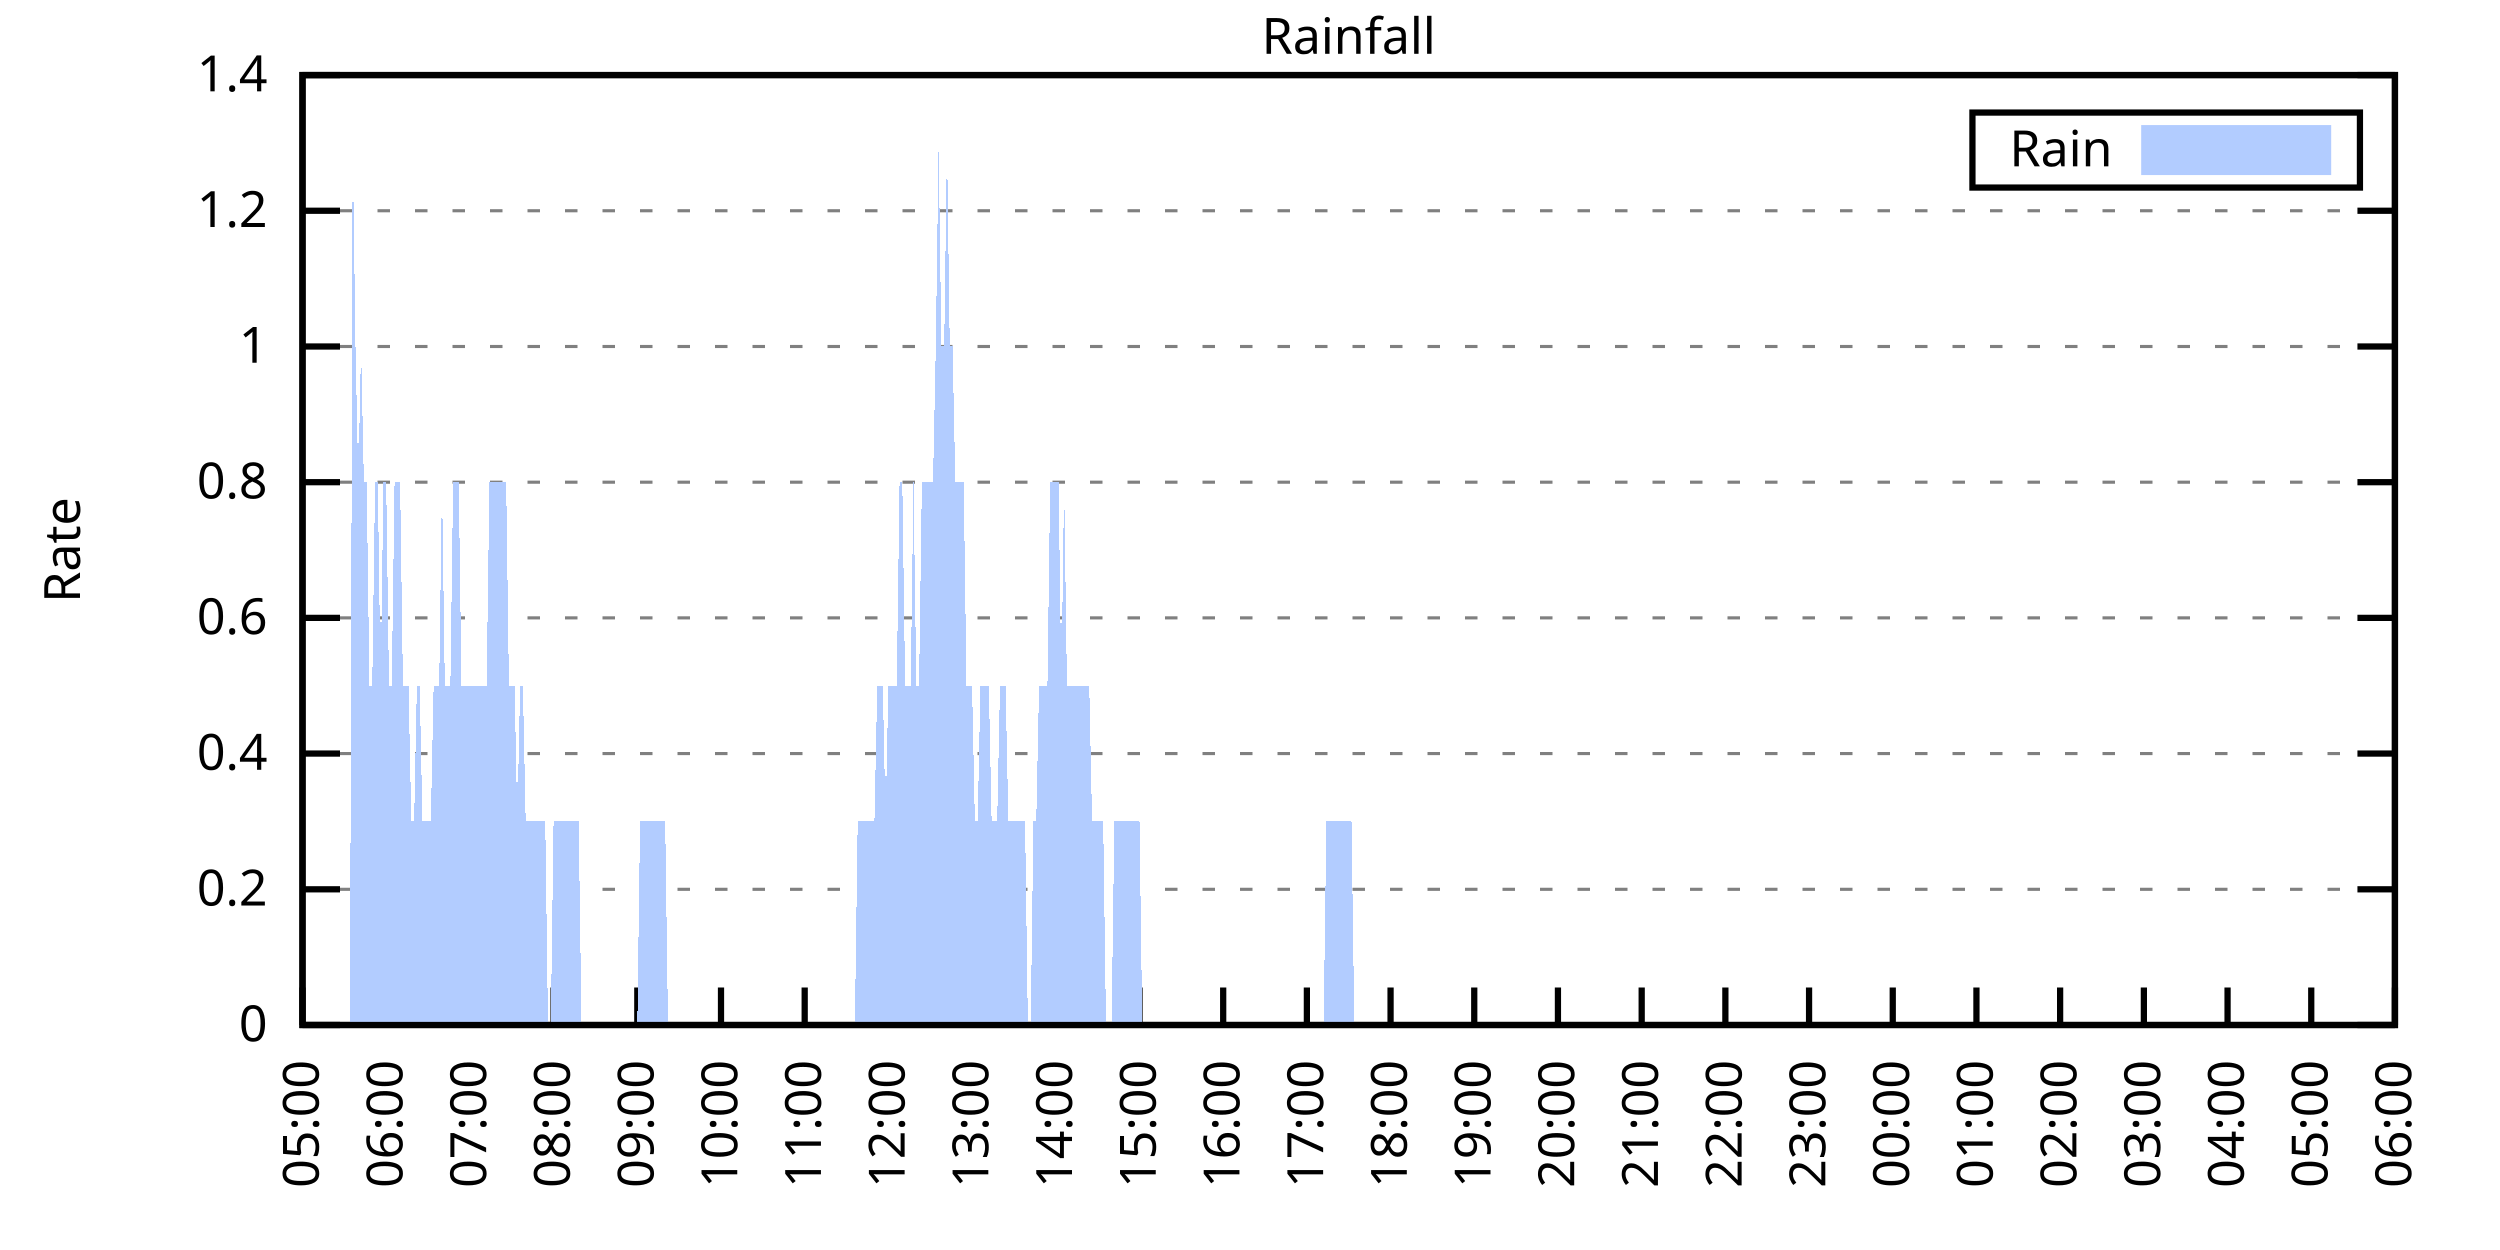
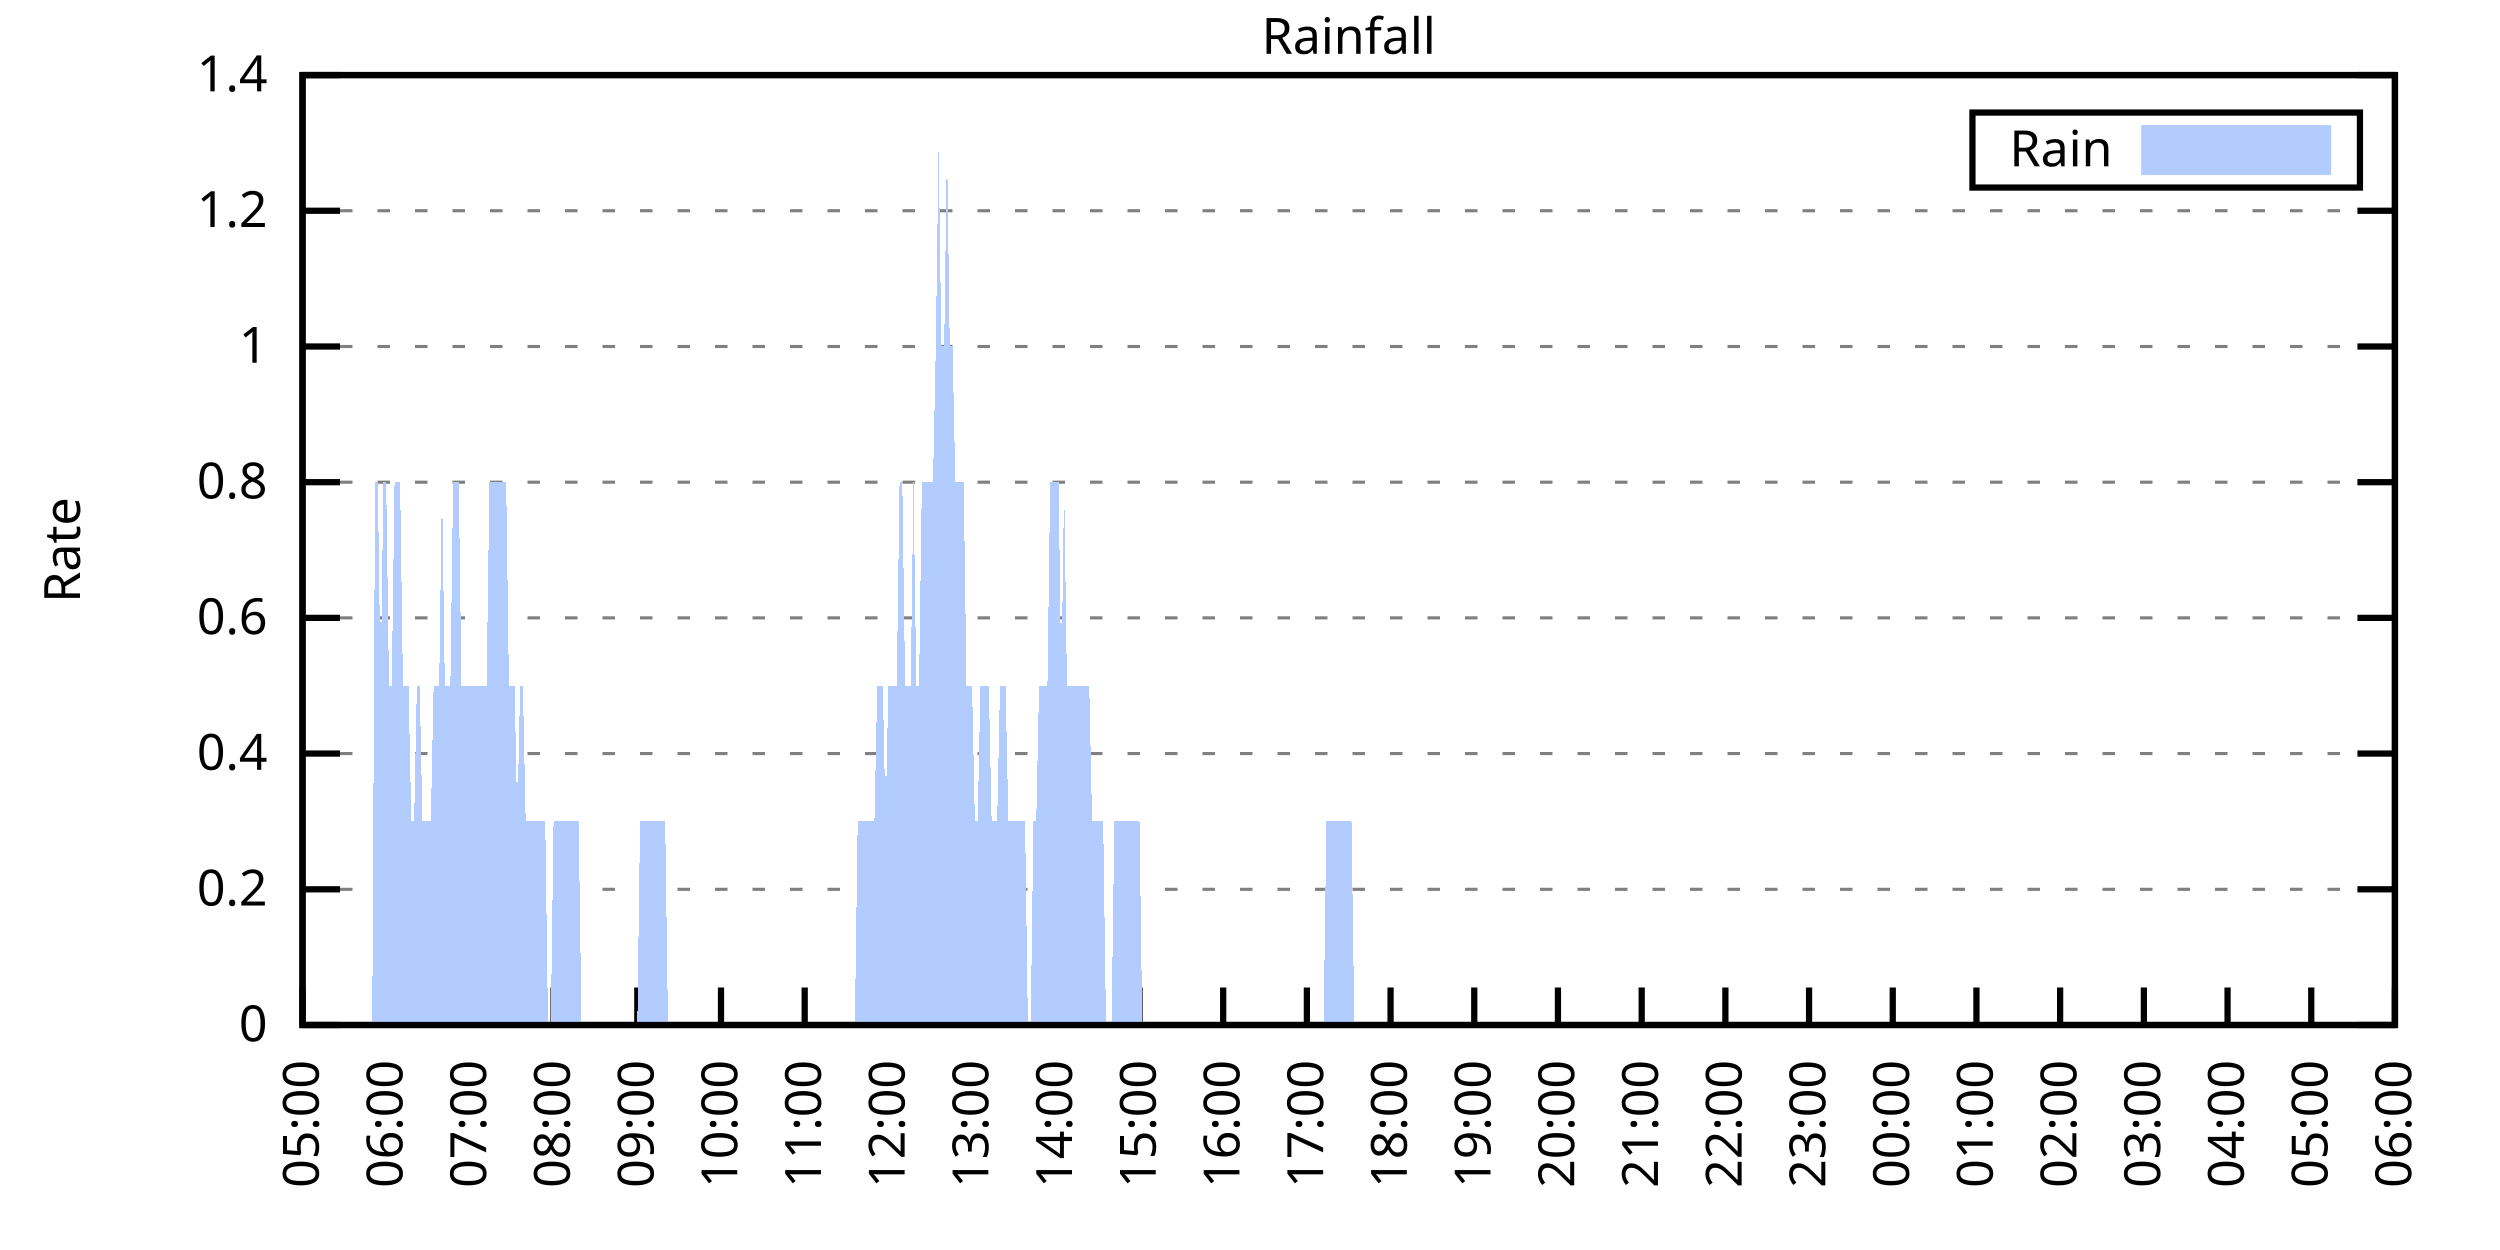
<svg xmlns="http://www.w3.org/2000/svg" xmlns:xlink="http://www.w3.org/1999/xlink" width="400" height="200" viewBox="0 0 400 200">
  <g id="gnuplot_canvas">
    <rect x="0" y="0" width="400" height="200" fill="none" />
    <defs>
      <circle id="gpDot" r="0.5" stroke-width="0.5" stroke="currentColor" />
      <path id="gpPt0" stroke-width="0.333" stroke="currentColor" d="M-1,0 h2 M0,-1 v2" />
      <path id="gpPt1" stroke-width="0.333" stroke="currentColor" d="M-1,-1 L1,1 M1,-1 L-1,1" />
      <path id="gpPt2" stroke-width="0.333" stroke="currentColor" d="M-1,0 L1,0 M0,-1 L0,1 M-1,-1 L1,1 M-1,1 L1,-1" />
      <rect id="gpPt3" stroke-width="0.333" stroke="currentColor" x="-1" y="-1" width="2" height="2" />
      <rect id="gpPt4" stroke-width="0.333" stroke="currentColor" fill="currentColor" x="-1" y="-1" width="2" height="2" />
      <circle id="gpPt5" stroke-width="0.333" stroke="currentColor" cx="0" cy="0" r="1" />
      <use xlink:href="#gpPt5" id="gpPt6" fill="currentColor" stroke="none" />
      <path id="gpPt7" stroke-width="0.333" stroke="currentColor" d="M0,-1.33 L-1.33,0.67 L1.33,0.67 z" />
      <use xlink:href="#gpPt7" id="gpPt8" fill="currentColor" stroke="none" />
      <use xlink:href="#gpPt7" id="gpPt9" stroke="currentColor" transform="rotate(180)" />
      <use xlink:href="#gpPt9" id="gpPt10" fill="currentColor" stroke="none" />
      <use xlink:href="#gpPt3" id="gpPt11" stroke="currentColor" transform="rotate(45)" />
      <use xlink:href="#gpPt11" id="gpPt12" fill="currentColor" stroke="none" />
      <path id="gpPt13" stroke-width="0.333" stroke="currentColor" d="M0,1.330 L1.265,0.411 L0.782,-1.067 L-0.782,-1.076 L-1.265,0.411 z" />
      <use xlink:href="#gpPt13" id="gpPt14" fill="currentColor" stroke="none" />
      <filter id="textbox" filterUnits="objectBoundingBox" x="0" y="0" height="1" width="1">
        <feFlood flood-color="white" flood-opacity="1" result="bgnd" />
        <feComposite in="SourceGraphic" in2="bgnd" operator="atop" />
      </filter>
      <filter id="greybox" filterUnits="objectBoundingBox" x="0" y="0" height="1" width="1">
        <feFlood flood-color="lightgrey" flood-opacity="1" result="grey" />
        <feComposite in="SourceGraphic" in2="grey" operator="atop" />
      </filter>
    </defs>
    <g fill="none" color="white" stroke="currentColor" stroke-width="1.00" stroke-linecap="butt" stroke-linejoin="miter">
</g>
    <g fill="none" color="black" stroke="currentColor" stroke-width="1.00" stroke-linecap="butt" stroke-linejoin="miter">
      <g stroke="none" shape-rendering="crispEdges">
        <polygon fill="rgb(255, 255, 255)" points="48.40,164.00 383.18,164.00 383.18,12.02 48.40,12.02 " />
      </g>
    </g>
    <g fill="none" color="black" stroke="currentColor" stroke-width="1.00" stroke-linecap="butt" stroke-linejoin="miter">
</g>
    <g fill="none" color="black" stroke="black" stroke-width="0.50" stroke-linecap="butt" stroke-linejoin="miter">
</g>
    <g fill="none" color="gray" stroke="currentColor" stroke-width="0.50" stroke-linecap="butt" stroke-linejoin="miter">
      <path stroke="gray" stroke-dasharray="2,4" class="gridline" d="M48.40,164.00 L383.19,164.00  " />
    </g>
    <g fill="none" color="gray" stroke="gray" stroke-width="1.00" stroke-linecap="butt" stroke-linejoin="miter">
</g>
    <g fill="none" color="black" stroke="currentColor" stroke-width="1.00" stroke-linecap="butt" stroke-linejoin="miter">
      <path stroke="black" d="M48.40,164.00 L54.40,164.00 M383.19,164.00 L377.19,164.00  " />
      <g transform="translate(42.80,166.60)" stroke="none" fill="black" font-family="Sans" font-size="8.00" text-anchor="end">
        <text>
          <tspan font-family="Sans"> 0</tspan>
        </text>
      </g>
    </g>
    <g fill="none" color="black" stroke="currentColor" stroke-width="1.00" stroke-linecap="butt" stroke-linejoin="miter">
</g>
    <g fill="none" color="black" stroke="black" stroke-width="0.50" stroke-linecap="butt" stroke-linejoin="miter">
</g>
    <g fill="none" color="gray" stroke="currentColor" stroke-width="0.50" stroke-linecap="butt" stroke-linejoin="miter">
      <path stroke="gray" stroke-dasharray="2,4" class="gridline" d="M48.40,142.29 L383.19,142.29  " />
    </g>
    <g fill="none" color="gray" stroke="gray" stroke-width="1.00" stroke-linecap="butt" stroke-linejoin="miter">
</g>
    <g fill="none" color="black" stroke="currentColor" stroke-width="1.00" stroke-linecap="butt" stroke-linejoin="miter">
      <path stroke="black" d="M48.40,142.29 L54.40,142.29 M383.19,142.29 L377.19,142.29  " />
      <g transform="translate(42.80,144.89)" stroke="none" fill="black" font-family="Sans" font-size="8.00" text-anchor="end">
        <text>
          <tspan font-family="Sans"> 0.2</tspan>
        </text>
      </g>
    </g>
    <g fill="none" color="black" stroke="currentColor" stroke-width="1.00" stroke-linecap="butt" stroke-linejoin="miter">
</g>
    <g fill="none" color="black" stroke="black" stroke-width="0.50" stroke-linecap="butt" stroke-linejoin="miter">
</g>
    <g fill="none" color="gray" stroke="currentColor" stroke-width="0.50" stroke-linecap="butt" stroke-linejoin="miter">
      <path stroke="gray" stroke-dasharray="2,4" class="gridline" d="M48.40,120.57 L383.19,120.57  " />
    </g>
    <g fill="none" color="gray" stroke="gray" stroke-width="1.00" stroke-linecap="butt" stroke-linejoin="miter">
</g>
    <g fill="none" color="black" stroke="currentColor" stroke-width="1.00" stroke-linecap="butt" stroke-linejoin="miter">
      <path stroke="black" d="M48.40,120.57 L54.40,120.57 M383.19,120.57 L377.19,120.57  " />
      <g transform="translate(42.80,123.17)" stroke="none" fill="black" font-family="Sans" font-size="8.00" text-anchor="end">
        <text>
          <tspan font-family="Sans"> 0.4</tspan>
        </text>
      </g>
    </g>
    <g fill="none" color="black" stroke="currentColor" stroke-width="1.00" stroke-linecap="butt" stroke-linejoin="miter">
</g>
    <g fill="none" color="black" stroke="black" stroke-width="0.50" stroke-linecap="butt" stroke-linejoin="miter">
</g>
    <g fill="none" color="gray" stroke="currentColor" stroke-width="0.50" stroke-linecap="butt" stroke-linejoin="miter">
      <path stroke="gray" stroke-dasharray="2,4" class="gridline" d="M48.40,98.86 L383.19,98.86  " />
    </g>
    <g fill="none" color="gray" stroke="gray" stroke-width="1.00" stroke-linecap="butt" stroke-linejoin="miter">
</g>
    <g fill="none" color="black" stroke="currentColor" stroke-width="1.00" stroke-linecap="butt" stroke-linejoin="miter">
      <path stroke="black" d="M48.40,98.86 L54.40,98.86 M383.19,98.86 L377.19,98.86  " />
      <g transform="translate(42.80,101.46)" stroke="none" fill="black" font-family="Sans" font-size="8.00" text-anchor="end">
        <text>
          <tspan font-family="Sans"> 0.6</tspan>
        </text>
      </g>
    </g>
    <g fill="none" color="black" stroke="currentColor" stroke-width="1.00" stroke-linecap="butt" stroke-linejoin="miter">
</g>
    <g fill="none" color="black" stroke="black" stroke-width="0.50" stroke-linecap="butt" stroke-linejoin="miter">
</g>
    <g fill="none" color="gray" stroke="currentColor" stroke-width="0.50" stroke-linecap="butt" stroke-linejoin="miter">
      <path stroke="gray" stroke-dasharray="2,4" class="gridline" d="M48.40,77.15 L383.19,77.15  " />
    </g>
    <g fill="none" color="gray" stroke="gray" stroke-width="1.00" stroke-linecap="butt" stroke-linejoin="miter">
</g>
    <g fill="none" color="black" stroke="currentColor" stroke-width="1.00" stroke-linecap="butt" stroke-linejoin="miter">
      <path stroke="black" d="M48.40,77.15 L54.40,77.15 M383.19,77.15 L377.19,77.15  " />
      <g transform="translate(42.80,79.75)" stroke="none" fill="black" font-family="Sans" font-size="8.00" text-anchor="end">
        <text>
          <tspan font-family="Sans"> 0.8</tspan>
        </text>
      </g>
    </g>
    <g fill="none" color="black" stroke="currentColor" stroke-width="1.00" stroke-linecap="butt" stroke-linejoin="miter">
</g>
    <g fill="none" color="black" stroke="black" stroke-width="0.50" stroke-linecap="butt" stroke-linejoin="miter">
</g>
    <g fill="none" color="gray" stroke="currentColor" stroke-width="0.50" stroke-linecap="butt" stroke-linejoin="miter">
      <path stroke="gray" stroke-dasharray="2,4" class="gridline" d="M48.40,55.44 L383.19,55.44  " />
    </g>
    <g fill="none" color="gray" stroke="gray" stroke-width="1.00" stroke-linecap="butt" stroke-linejoin="miter">
</g>
    <g fill="none" color="black" stroke="currentColor" stroke-width="1.00" stroke-linecap="butt" stroke-linejoin="miter">
      <path stroke="black" d="M48.40,55.44 L54.40,55.44 M383.19,55.44 L377.19,55.44  " />
      <g transform="translate(42.80,58.04)" stroke="none" fill="black" font-family="Sans" font-size="8.00" text-anchor="end">
        <text>
          <tspan font-family="Sans"> 1</tspan>
        </text>
      </g>
    </g>
    <g fill="none" color="black" stroke="currentColor" stroke-width="1.00" stroke-linecap="butt" stroke-linejoin="miter">
</g>
    <g fill="none" color="black" stroke="black" stroke-width="0.50" stroke-linecap="butt" stroke-linejoin="miter">
</g>
    <g fill="none" color="gray" stroke="currentColor" stroke-width="0.50" stroke-linecap="butt" stroke-linejoin="miter">
      <path stroke="gray" stroke-dasharray="2,4" class="gridline" d="M48.40,33.72 L383.19,33.72  " />
    </g>
    <g fill="none" color="gray" stroke="gray" stroke-width="1.00" stroke-linecap="butt" stroke-linejoin="miter">
</g>
    <g fill="none" color="black" stroke="currentColor" stroke-width="1.00" stroke-linecap="butt" stroke-linejoin="miter">
      <path stroke="black" d="M48.40,33.72 L54.40,33.72 M383.19,33.72 L377.19,33.72  " />
      <g transform="translate(42.80,36.32)" stroke="none" fill="black" font-family="Sans" font-size="8.00" text-anchor="end">
        <text>
          <tspan font-family="Sans"> 1.2</tspan>
        </text>
      </g>
    </g>
    <g fill="none" color="black" stroke="currentColor" stroke-width="1.00" stroke-linecap="butt" stroke-linejoin="miter">
</g>
    <g fill="none" color="black" stroke="black" stroke-width="0.50" stroke-linecap="butt" stroke-linejoin="miter">
</g>
    <g fill="none" color="gray" stroke="currentColor" stroke-width="0.50" stroke-linecap="butt" stroke-linejoin="miter">
      <path stroke="gray" stroke-dasharray="2,4" class="gridline" d="M48.40,12.01 L383.19,12.01  " />
    </g>
    <g fill="none" color="gray" stroke="gray" stroke-width="1.00" stroke-linecap="butt" stroke-linejoin="miter">
</g>
    <g fill="none" color="black" stroke="currentColor" stroke-width="1.00" stroke-linecap="butt" stroke-linejoin="miter">
      <path stroke="black" d="M48.40,12.01 L54.40,12.01 M383.19,12.01 L377.19,12.01  " />
      <g transform="translate(42.80,14.61)" stroke="none" fill="black" font-family="Sans" font-size="8.00" text-anchor="end">
        <text>
          <tspan font-family="Sans"> 1.4</tspan>
        </text>
      </g>
    </g>
    <g fill="none" color="black" stroke="currentColor" stroke-width="1.00" stroke-linecap="butt" stroke-linejoin="miter">
      <path stroke="black" d="M48.40,164.00 L48.40,158.00  " />
      <g transform="translate(51.00,169.60) rotate(270.00)" stroke="none" fill="black" font-family="Sans" font-size="8.00" text-anchor="end">
        <text>
          <tspan font-family="Sans">05:00</tspan>
        </text>
      </g>
    </g>
    <g fill="none" color="black" stroke="currentColor" stroke-width="1.00" stroke-linecap="butt" stroke-linejoin="miter">
      <path stroke="black" d="M61.79,164.00 L61.79,158.00  " />
      <g transform="translate(64.39,169.60) rotate(270.00)" stroke="none" fill="black" font-family="Sans" font-size="8.00" text-anchor="end">
        <text>
          <tspan font-family="Sans">06:00</tspan>
        </text>
      </g>
    </g>
    <g fill="none" color="black" stroke="currentColor" stroke-width="1.00" stroke-linecap="butt" stroke-linejoin="miter">
      <path stroke="black" d="M75.18,164.00 L75.18,158.00  " />
      <g transform="translate(77.78,169.60) rotate(270.00)" stroke="none" fill="black" font-family="Sans" font-size="8.00" text-anchor="end">
        <text>
          <tspan font-family="Sans">07:00</tspan>
        </text>
      </g>
    </g>
    <g fill="none" color="black" stroke="currentColor" stroke-width="1.00" stroke-linecap="butt" stroke-linejoin="miter">
      <path stroke="black" d="M88.57,164.00 L88.57,158.00  " />
      <g transform="translate(91.17,169.60) rotate(270.00)" stroke="none" fill="black" font-family="Sans" font-size="8.00" text-anchor="end">
        <text>
          <tspan font-family="Sans">08:00</tspan>
        </text>
      </g>
    </g>
    <g fill="none" color="black" stroke="currentColor" stroke-width="1.00" stroke-linecap="butt" stroke-linejoin="miter">
      <path stroke="black" d="M101.97,164.00 L101.97,158.00  " />
      <g transform="translate(104.57,169.60) rotate(270.00)" stroke="none" fill="black" font-family="Sans" font-size="8.00" text-anchor="end">
        <text>
          <tspan font-family="Sans">09:00</tspan>
        </text>
      </g>
    </g>
    <g fill="none" color="black" stroke="currentColor" stroke-width="1.00" stroke-linecap="butt" stroke-linejoin="miter">
      <path stroke="black" d="M115.36,164.00 L115.36,158.00  " />
      <g transform="translate(117.96,169.60) rotate(270.00)" stroke="none" fill="black" font-family="Sans" font-size="8.00" text-anchor="end">
        <text>
          <tspan font-family="Sans">10:00</tspan>
        </text>
      </g>
    </g>
    <g fill="none" color="black" stroke="currentColor" stroke-width="1.00" stroke-linecap="butt" stroke-linejoin="miter">
      <path stroke="black" d="M128.75,164.00 L128.75,158.00  " />
      <g transform="translate(131.35,169.60) rotate(270.00)" stroke="none" fill="black" font-family="Sans" font-size="8.00" text-anchor="end">
        <text>
          <tspan font-family="Sans">11:00</tspan>
        </text>
      </g>
    </g>
    <g fill="none" color="black" stroke="currentColor" stroke-width="1.00" stroke-linecap="butt" stroke-linejoin="miter">
      <path stroke="black" d="M142.14,164.00 L142.14,158.00  " />
      <g transform="translate(144.74,169.60) rotate(270.00)" stroke="none" fill="black" font-family="Sans" font-size="8.00" text-anchor="end">
        <text>
          <tspan font-family="Sans">12:00</tspan>
        </text>
      </g>
    </g>
    <g fill="none" color="black" stroke="currentColor" stroke-width="1.00" stroke-linecap="butt" stroke-linejoin="miter">
      <path stroke="black" d="M155.53,164.00 L155.53,158.00  " />
      <g transform="translate(158.13,169.60) rotate(270.00)" stroke="none" fill="black" font-family="Sans" font-size="8.00" text-anchor="end">
        <text>
          <tspan font-family="Sans">13:00</tspan>
        </text>
      </g>
    </g>
    <g fill="none" color="black" stroke="currentColor" stroke-width="1.00" stroke-linecap="butt" stroke-linejoin="miter">
      <path stroke="black" d="M168.92,164.00 L168.92,158.00  " />
      <g transform="translate(171.52,169.60) rotate(270.00)" stroke="none" fill="black" font-family="Sans" font-size="8.00" text-anchor="end">
        <text>
          <tspan font-family="Sans">14:00</tspan>
        </text>
      </g>
    </g>
    <g fill="none" color="black" stroke="currentColor" stroke-width="1.00" stroke-linecap="butt" stroke-linejoin="miter">
      <path stroke="black" d="M182.32,164.00 L182.32,158.00  " />
      <g transform="translate(184.92,169.60) rotate(270.00)" stroke="none" fill="black" font-family="Sans" font-size="8.00" text-anchor="end">
        <text>
          <tspan font-family="Sans">15:00</tspan>
        </text>
      </g>
    </g>
    <g fill="none" color="black" stroke="currentColor" stroke-width="1.00" stroke-linecap="butt" stroke-linejoin="miter">
      <path stroke="black" d="M195.71,164.00 L195.71,158.00  " />
      <g transform="translate(198.31,169.60) rotate(270.00)" stroke="none" fill="black" font-family="Sans" font-size="8.00" text-anchor="end">
        <text>
          <tspan font-family="Sans">16:00</tspan>
        </text>
      </g>
    </g>
    <g fill="none" color="black" stroke="currentColor" stroke-width="1.00" stroke-linecap="butt" stroke-linejoin="miter">
      <path stroke="black" d="M209.10,164.00 L209.10,158.00  " />
      <g transform="translate(211.70,169.60) rotate(270.00)" stroke="none" fill="black" font-family="Sans" font-size="8.00" text-anchor="end">
        <text>
          <tspan font-family="Sans">17:00</tspan>
        </text>
      </g>
    </g>
    <g fill="none" color="black" stroke="currentColor" stroke-width="1.00" stroke-linecap="butt" stroke-linejoin="miter">
      <path stroke="black" d="M222.49,164.00 L222.49,158.00  " />
      <g transform="translate(225.09,169.60) rotate(270.00)" stroke="none" fill="black" font-family="Sans" font-size="8.00" text-anchor="end">
        <text>
          <tspan font-family="Sans">18:00</tspan>
        </text>
      </g>
    </g>
    <g fill="none" color="black" stroke="currentColor" stroke-width="1.00" stroke-linecap="butt" stroke-linejoin="miter">
      <path stroke="black" d="M235.88,164.00 L235.88,158.00  " />
      <g transform="translate(238.48,169.60) rotate(270.00)" stroke="none" fill="black" font-family="Sans" font-size="8.00" text-anchor="end">
        <text>
          <tspan font-family="Sans">19:00</tspan>
        </text>
      </g>
    </g>
    <g fill="none" color="black" stroke="currentColor" stroke-width="1.00" stroke-linecap="butt" stroke-linejoin="miter">
      <path stroke="black" d="M249.27,164.00 L249.27,158.00  " />
      <g transform="translate(251.87,169.60) rotate(270.00)" stroke="none" fill="black" font-family="Sans" font-size="8.00" text-anchor="end">
        <text>
          <tspan font-family="Sans">20:00</tspan>
        </text>
      </g>
    </g>
    <g fill="none" color="black" stroke="currentColor" stroke-width="1.00" stroke-linecap="butt" stroke-linejoin="miter">
      <path stroke="black" d="M262.67,164.00 L262.67,158.00  " />
      <g transform="translate(265.27,169.60) rotate(270.00)" stroke="none" fill="black" font-family="Sans" font-size="8.00" text-anchor="end">
        <text>
          <tspan font-family="Sans">21:00</tspan>
        </text>
      </g>
    </g>
    <g fill="none" color="black" stroke="currentColor" stroke-width="1.00" stroke-linecap="butt" stroke-linejoin="miter">
      <path stroke="black" d="M276.06,164.00 L276.06,158.00  " />
      <g transform="translate(278.66,169.60) rotate(270.00)" stroke="none" fill="black" font-family="Sans" font-size="8.00" text-anchor="end">
        <text>
          <tspan font-family="Sans">22:00</tspan>
        </text>
      </g>
    </g>
    <g fill="none" color="black" stroke="currentColor" stroke-width="1.00" stroke-linecap="butt" stroke-linejoin="miter">
      <path stroke="black" d="M289.45,164.00 L289.45,158.00  " />
      <g transform="translate(292.05,169.60) rotate(270.00)" stroke="none" fill="black" font-family="Sans" font-size="8.00" text-anchor="end">
        <text>
          <tspan font-family="Sans">23:00</tspan>
        </text>
      </g>
    </g>
    <g fill="none" color="black" stroke="currentColor" stroke-width="1.00" stroke-linecap="butt" stroke-linejoin="miter">
      <path stroke="black" d="M302.84,164.00 L302.84,158.00  " />
      <g transform="translate(305.44,169.60) rotate(270.00)" stroke="none" fill="black" font-family="Sans" font-size="8.00" text-anchor="end">
        <text>
          <tspan font-family="Sans">00:00</tspan>
        </text>
      </g>
    </g>
    <g fill="none" color="black" stroke="currentColor" stroke-width="1.00" stroke-linecap="butt" stroke-linejoin="miter">
      <path stroke="black" d="M316.23,164.00 L316.23,158.00  " />
      <g transform="translate(318.83,169.60) rotate(270.00)" stroke="none" fill="black" font-family="Sans" font-size="8.00" text-anchor="end">
        <text>
          <tspan font-family="Sans">01:00</tspan>
        </text>
      </g>
    </g>
    <g fill="none" color="black" stroke="currentColor" stroke-width="1.00" stroke-linecap="butt" stroke-linejoin="miter">
      <path stroke="black" d="M329.62,164.00 L329.62,158.00  " />
      <g transform="translate(332.22,169.60) rotate(270.00)" stroke="none" fill="black" font-family="Sans" font-size="8.00" text-anchor="end">
        <text>
          <tspan font-family="Sans">02:00</tspan>
        </text>
      </g>
    </g>
    <g fill="none" color="black" stroke="currentColor" stroke-width="1.00" stroke-linecap="butt" stroke-linejoin="miter">
      <path stroke="black" d="M343.02,164.00 L343.02,158.00  " />
      <g transform="translate(345.62,169.60) rotate(270.00)" stroke="none" fill="black" font-family="Sans" font-size="8.00" text-anchor="end">
        <text>
          <tspan font-family="Sans">03:00</tspan>
        </text>
      </g>
    </g>
    <g fill="none" color="black" stroke="currentColor" stroke-width="1.00" stroke-linecap="butt" stroke-linejoin="miter">
      <path stroke="black" d="M356.41,164.00 L356.41,158.00  " />
      <g transform="translate(359.01,169.60) rotate(270.00)" stroke="none" fill="black" font-family="Sans" font-size="8.00" text-anchor="end">
        <text>
          <tspan font-family="Sans">04:00</tspan>
        </text>
      </g>
    </g>
    <g fill="none" color="black" stroke="currentColor" stroke-width="1.00" stroke-linecap="butt" stroke-linejoin="miter">
      <path stroke="black" d="M369.80,164.00 L369.80,158.00  " />
      <g transform="translate(372.40,169.60) rotate(270.00)" stroke="none" fill="black" font-family="Sans" font-size="8.00" text-anchor="end">
        <text>
          <tspan font-family="Sans">05:00</tspan>
        </text>
      </g>
    </g>
    <g fill="none" color="black" stroke="currentColor" stroke-width="1.00" stroke-linecap="butt" stroke-linejoin="miter">
      <path stroke="black" d="M383.19,164.00 L383.19,158.00  " />
      <g transform="translate(385.79,169.60) rotate(270.00)" stroke="none" fill="black" font-family="Sans" font-size="8.00" text-anchor="end">
        <text>
          <tspan font-family="Sans">06:00</tspan>
        </text>
      </g>
    </g>
    <g fill="none" color="black" stroke="currentColor" stroke-width="1.00" stroke-linecap="butt" stroke-linejoin="miter">
</g>
    <g fill="none" color="black" stroke="currentColor" stroke-width="1.00" stroke-linecap="butt" stroke-linejoin="miter">
      <path stroke="black" d="M48.40,12.01 L48.40,164.00 L383.19,164.00 L383.19,12.01 L48.40,12.01 Z  " />
    </g>
    <g fill="none" color="black" stroke="currentColor" stroke-width="1.00" stroke-linecap="butt" stroke-linejoin="miter">
</g>
    <g fill="none" color="black" stroke="currentColor" stroke-width="1.00" stroke-linecap="butt" stroke-linejoin="miter">
      <path stroke="black" d="M315.59,30.01 L315.59,18.01 L377.59,18.01 L377.59,30.01 L315.59,30.01 Z  " />
    </g>
    <g id="Rainfall_plot_1">
      <g fill="none" color="white" stroke="black" stroke-width="2.00" stroke-linecap="butt" stroke-linejoin="miter">
</g>
      <g fill="none" color="black" stroke="currentColor" stroke-width="2.00" stroke-linecap="butt" stroke-linejoin="miter">
        <g transform="translate(337.99,26.61)" stroke="none" fill="black" font-family="Sans" font-size="8.00" text-anchor="end">
          <text>
            <tspan font-family="Sans">Rain</tspan>
          </text>
        </g>
      </g>
      <g fill="none" color="black" stroke="currentColor" stroke-width="2.00" stroke-linecap="butt" stroke-linejoin="miter">
        <g stroke="none" shape-rendering="crispEdges">
          <polygon fill="rgb(178, 204, 255)" points="343.59,27.01 371.99,27.01 371.99,21.01 343.59,21.01 " />
        </g>
        <path stroke="rgb(178, 204, 255)" d="M343.59,27.01 L371.99,27.01 L371.99,21.01 L343.59,21.01 L343.59,27.01 Z  " />
      </g>
      <g fill="none" color="black" stroke="currentColor" stroke-width="2.00" stroke-linecap="butt" stroke-linejoin="miter">
        <g stroke="none" shape-rendering="crispEdges">
-           <polygon fill="rgb(178, 204, 255)" points="51.97,164.00 52.42,164.00 52.86,164.00 53.31,164.00 53.76,164.00 54.20,164.00 54.65,164.00 55.10,164.00 55.54,164.00 55.99,164.00 56.43,22.87 56.88,55.44 57.33,77.15 57.77,55.44 58.22,77.15 58.67,77.15 59.11,109.72 59.56,109.72 60.01,77.15 60.45,77.15 60.90,109.72 61.35,77.15 61.79,77.15 62.24,109.72 62.68,109.72 63.13,77.15 63.58,77.15 64.02,77.15 64.47,109.72 64.92,109.72 65.36,109.72 65.81,131.43 66.26,131.43 66.70,109.72 67.15,109.72 67.59,131.43 68.04,131.43 68.49,131.43 68.93,131.43 69.38,109.72 69.83,109.72 70.27,109.72 70.72,77.15 71.17,109.72 71.61,109.72 72.06,109.72 72.50,77.15 72.95,77.15 73.40,77.15 73.84,109.72 74.29,109.72 74.74,109.72 75.18,109.72 75.63,109.72 76.08,109.72 76.52,109.72 76.97,109.72 77.42,109.72 77.86,109.72 78.31,77.15 78.75,77.15 79.20,77.15 79.65,77.15 80.09,77.15 80.54,77.15 80.99,77.15 81.43,109.72 81.88,109.72 82.33,109.72 82.77,131.43 83.22,109.72 83.66,109.72 84.11,131.43 84.56,131.43 85.00,131.43 85.45,131.43 85.90,131.43 86.34,131.43 86.79,131.43 87.24,131.43 87.68,164.00 88.13,164.00 88.57,131.43 89.02,131.43 89.47,131.43 89.91,131.43 90.36,131.43 90.81,131.43 91.25,131.43 91.70,131.43 92.15,131.43 92.59,131.43 93.04,164.00 93.49,164.00 93.93,164.00 94.38,164.00 94.82,164.00 95.27,164.00 95.72,164.00 96.16,164.00 96.61,164.00 97.06,164.00 97.50,164.00 97.95,164.00 98.40,164.00 98.84,164.00 99.29,164.00 99.73,164.00 100.18,164.00 100.63,164.00 101.07,164.00 101.52,164.00 101.97,164.00 102.41,131.43 102.86,131.43 103.31,131.43 103.75,131.43 104.20,131.43 104.64,131.43 105.09,131.43 105.54,131.43 105.98,131.43 106.43,131.43 106.88,164.00 107.32,164.00 107.77,164.00 108.22,164.00 108.66,164.00 109.11,164.00 109.55,164.00 110.00,164.00 110.45,164.00 110.89,164.00 111.34,164.00 111.79,164.00 112.23,164.00 112.68,164.00 113.13,164.00 113.57,164.00 114.02,164.00 114.47,164.00 114.91,164.00 115.36,164.00 115.80,164.00 116.25,164.00 116.70,164.00 117.14,164.00 117.59,164.00 118.04,164.00 118.48,164.00 118.93,164.00 119.38,164.00 119.82,164.00 120.27,164.00 120.71,164.00 121.16,164.00 121.61,164.00 122.05,164.00 122.50,164.00 122.95,164.00 123.39,164.00 123.84,164.00 124.29,164.00 124.73,164.00 125.18,164.00 125.62,164.00 126.07,164.00 126.52,164.00 126.96,164.00 127.41,164.00 127.86,164.00 128.30,164.00 128.75,164.00 129.20,164.00 129.64,164.00 130.09,164.00 130.54,164.00 130.98,164.00 131.43,164.00 131.87,164.00 132.32,164.00 132.77,164.00 133.21,164.00 133.66,164.00 134.11,164.00 134.55,164.00 135.00,164.00 135.45,164.00 135.89,164.00 136.34,164.00 136.78,164.00 137.23,131.43 137.68,131.43 138.12,131.43 138.57,131.43 139.02,131.43 139.46,131.43 139.91,131.43 140.36,109.72 140.80,109.72 141.25,109.72 141.69,131.43 142.14,109.72 142.59,109.72 143.03,109.72 143.48,109.72 143.93,77.15 144.37,77.15 144.82,109.72 145.27,109.72 145.71,109.72 146.16,77.15 146.61,109.72 147.05,109.72 147.50,77.15 147.94,77.15 148.39,77.15 148.84,77.15 149.28,77.15 149.73,55.44 150.18,22.87 150.62,55.44 151.07,55.44 151.52,22.87 151.96,55.44 152.41,55.44 152.85,77.15 153.30,77.15 153.75,77.15 154.19,77.15 154.64,109.72 155.09,109.72 155.53,109.72 155.98,131.43 156.43,131.43 156.87,109.72 157.32,109.72 157.76,109.72 158.21,109.72 158.66,131.43 159.10,131.43 159.55,131.43 160.00,109.72 160.44,109.72 160.89,109.72 161.34,131.43 161.78,131.43 162.23,131.43 162.67,131.43 163.12,131.43 163.57,131.43 164.01,131.43 164.46,164.00 164.91,164.00 165.35,131.43 165.80,131.43 166.25,109.72 166.69,109.72 167.14,109.72 167.59,109.72 168.03,77.15 168.48,77.15 168.92,77.15 169.37,77.15 169.82,109.72 170.26,77.15 170.71,109.72 171.16,109.72 171.60,109.72 172.05,109.72 172.50,109.72 172.94,109.72 173.39,109.72 173.83,109.72 174.28,109.72 174.73,131.43 175.17,131.43 175.62,131.43 176.07,131.43 176.51,131.43 176.96,164.00 177.41,164.00 177.85,164.00 178.30,131.43 178.74,131.43 179.19,131.43 179.64,131.43 180.08,131.43 180.53,131.43 180.98,131.43 181.42,131.43 181.87,131.43 182.32,131.43 182.76,164.00 183.21,164.00 183.66,164.00 184.10,164.00 184.55,164.00 184.99,164.00 185.44,164.00 185.89,164.00 186.33,164.00 186.78,164.00 187.23,164.00 187.67,164.00 188.12,164.00 188.57,164.00 189.01,164.00 189.46,164.00 189.90,164.00 190.35,164.00 190.80,164.00 191.24,164.00 191.69,164.00 192.14,164.00 192.58,164.00 193.03,164.00 193.48,164.00 193.92,164.00 194.37,164.00 194.81,164.00 195.26,164.00 195.71,164.00 196.15,164.00 196.60,164.00 197.05,164.00 197.49,164.00 197.94,164.00 198.39,164.00 198.83,164.00 199.28,164.00 199.73,164.00 200.17,164.00 200.62,164.00 201.06,164.00 201.51,164.00 201.96,164.00 202.40,164.00 202.85,164.00 203.30,164.00 203.74,164.00 204.19,164.00 204.64,164.00 205.08,164.00 205.53,164.00 205.97,164.00 206.42,164.00 206.87,164.00 207.31,164.00 207.76,164.00 208.21,164.00 208.65,164.00 209.10,164.00 209.55,164.00 209.99,164.00 210.44,164.00 210.88,164.00 211.33,164.00 211.78,164.00 212.22,131.43 212.67,131.43 213.12,131.43 213.56,131.43 214.01,131.43 214.46,131.43 214.90,131.43 215.35,131.43 215.80,131.43 216.24,131.43 216.69,164.00 217.13,164.00 217.58,164.00 218.03,164.00 218.47,164.00 218.92,164.00 219.37,164.00 219.81,164.00 220.26,164.00 220.71,164.00 221.15,164.00 221.60,164.00 222.04,164.00 222.49,164.00 222.94,164.00 223.38,164.00 223.83,164.00 224.28,164.00 224.72,164.00 225.17,164.00 225.62,164.00 226.06,164.00 226.51,164.00 226.95,164.00 227.40,164.00 227.85,164.00 228.29,164.00 228.74,164.00 229.19,164.00 229.63,164.00 230.08,164.00 230.53,164.00 230.97,164.00 231.42,164.00 231.86,164.00 232.31,164.00 232.76,164.00 233.20,164.00 233.65,164.00 234.10,164.00 234.54,164.00 234.99,164.00 235.44,164.00 235.88,164.00 236.33,164.00 236.78,164.00 237.22,164.00 237.67,164.00 238.11,164.00 238.56,164.00 239.01,164.00 239.45,164.00 239.90,164.00 240.35,164.00 240.79,164.00 241.24,164.00 241.69,164.00 242.13,164.00 242.58,164.00 243.02,164.00 243.47,164.00 243.92,164.00 244.36,164.00 244.81,164.00 245.26,164.00 245.70,164.00 246.15,164.00 246.60,164.00 247.04,164.00 247.49,164.00 247.93,164.00 248.38,164.00 248.83,164.00 249.27,164.00 249.72,164.00 250.17,164.00 250.61,164.00 251.06,164.00 251.51,164.00 251.95,164.00 252.40,164.00 252.85,164.00 253.29,164.00 253.74,164.00 254.18,164.00 254.63,164.00 255.08,164.00 255.52,164.00 255.97,164.00 256.42,164.00 256.86,164.00 257.31,164.00 257.76,164.00 258.20,164.00 258.65,164.00 259.09,164.00 259.54,164.00 259.99,164.00 260.43,164.00 260.88,164.00 261.33,164.00 261.77,164.00 262.22,164.00 262.67,164.00 263.11,164.00 263.56,164.00 264.00,164.00 264.45,164.00 264.90,164.00 265.34,164.00 265.79,164.00 266.24,164.00 266.68,164.00 267.13,164.00 267.58,164.00 268.02,164.00 268.47,164.00 268.92,164.00 269.36,164.00 269.81,164.00 270.25,164.00 270.70,164.00 271.15,164.00 271.59,164.00 272.04,164.00 272.49,164.00 272.93,164.00 273.38,164.00 273.83,164.00 274.27,164.00 274.72,164.00 275.16,164.00 275.61,164.00 276.06,164.00 276.50,164.00 276.95,164.00 277.40,164.00 277.84,164.00 278.29,164.00 278.74,164.00 279.18,164.00 279.63,164.00 280.07,164.00 280.52,164.00 280.97,164.00 281.41,164.00 281.86,164.00 282.31,164.00 282.75,164.00 283.20,164.00 283.65,164.00 284.09,164.00 284.54,164.00 284.98,164.00 285.43,164.00 285.88,164.00 286.32,164.00 286.77,164.00 287.22,164.00 287.66,164.00 288.11,164.00 288.56,164.00 289.00,164.00 289.45,164.00 289.90,164.00 290.34,164.00 290.79,164.00 291.23,164.00 291.68,164.00 292.13,164.00 292.57,164.00 293.02,164.00 293.47,164.00 293.91,164.00 294.36,164.00 294.81,164.00 295.25,164.00 295.70,164.00 296.14,164.00 296.59,164.00 297.04,164.00 297.48,164.00 297.93,164.00 298.38,164.00 298.82,164.00 299.27,164.00 299.72,164.00 300.16,164.00 300.61,164.00 301.05,164.00 301.50,164.00 301.95,164.00 302.39,164.00 302.84,164.00 303.29,164.00 303.73,164.00 304.18,164.00 304.63,164.00 305.07,164.00 305.52,164.00 305.97,164.00 306.41,164.00 306.86,164.00 307.30,164.00 307.75,164.00 308.20,164.00 308.64,164.00 309.09,164.00 309.54,164.00 309.98,164.00 310.43,164.00 310.88,164.00 311.32,164.00 311.77,164.00 312.21,164.00 312.66,164.00 313.11,164.00 313.55,164.00 314.00,164.00 314.45,164.00 314.89,164.00 315.34,164.00 315.79,164.00 316.23,164.00 316.68,164.00 317.12,164.00 317.57,164.00 318.02,164.00 318.46,164.00 318.91,164.00 319.36,164.00 319.80,164.00 320.25,164.00 320.70,164.00 321.14,164.00 321.59,164.00 322.04,164.00 322.48,164.00 322.93,164.00 323.37,164.00 323.82,164.00 324.27,164.00 324.71,164.00 325.16,164.00 325.61,164.00 326.05,164.00 326.50,164.00 326.95,164.00 327.39,164.00 327.84,164.00 328.28,164.00 328.73,164.00 329.18,164.00 329.62,164.00 330.07,164.00 330.52,164.00 330.96,164.00 331.41,164.00 331.86,164.00 332.30,164.00 332.75,164.00 333.19,164.00 333.64,164.00 334.09,164.00 334.53,164.00 334.98,164.00 335.43,164.00 335.87,164.00 336.32,164.00 336.77,164.00 337.21,164.00 337.66,164.00 338.10,164.00 338.55,164.00 339.00,164.00 339.44,164.00 339.89,164.00 340.34,164.00 340.78,164.00 341.23,164.00 341.68,164.00 342.12,164.00 342.57,164.00 343.02,164.00 343.46,164.00 343.91,164.00 344.35,164.00 344.80,164.00 345.25,164.00 345.69,164.00 346.14,164.00 346.59,164.00 347.03,164.00 347.48,164.00 347.93,164.00 348.37,164.00 348.82,164.00 349.26,164.00 349.71,164.00 350.16,164.00 350.60,164.00 351.05,164.00 351.50,164.00 351.94,164.00 352.39,164.00 352.84,164.00 353.28,164.00 353.73,164.00 354.17,164.00 354.62,164.00 355.07,164.00 355.51,164.00 355.96,164.00 356.41,164.00 356.85,164.00 357.30,164.00 357.75,164.00 358.19,164.00 358.64,164.00 359.09,164.00 359.53,164.00 359.98,164.00 360.42,164.00 360.87,164.00 361.32,164.00 361.76,164.00 362.21,164.00 362.66,164.00 363.10,164.00 363.55,164.00 364.00,164.00 364.44,164.00 364.89,164.00 365.33,164.00 365.78,164.00 366.23,164.00 366.67,164.00 367.12,164.00 367.57,164.00 368.01,164.00 368.46,164.00 368.91,164.00 369.35,164.00 369.80,164.00 370.24,164.00 370.69,164.00 371.14,164.00 371.58,164.00 372.03,164.00 372.48,164.00 372.92,164.00 372.92,164.00 51.97,164.00 " />
+           <polygon fill="rgb(178, 204, 255)" points="55.54,164.00 55.99,164.00 56.43,164.00 56.88,164.00 57.33,164.00 57.77,164.00 58.22,164.00 58.67,164.00 59.11,164.00 59.56,164.00 60.01,77.15 60.45,77.15 60.90,109.72 61.35,77.15 61.79,77.15 62.24,109.72 62.68,109.72 63.13,77.15 63.58,77.15 64.02,77.15 64.47,109.72 64.92,109.72 65.36,109.72 65.81,131.43 66.26,131.43 66.70,109.72 67.15,109.72 67.59,131.43 68.04,131.43 68.49,131.43 68.93,131.43 69.38,109.72 69.83,109.72 70.27,109.72 70.72,77.15 71.17,109.72 71.61,109.72 72.06,109.72 72.50,77.15 72.95,77.15 73.40,77.15 73.84,109.72 74.29,109.72 74.74,109.72 75.18,109.72 75.63,109.72 76.08,109.72 76.52,109.72 76.97,109.72 77.42,109.72 77.86,109.72 78.31,77.15 78.75,77.15 79.20,77.15 79.65,77.15 80.09,77.15 80.54,77.15 80.99,77.15 81.43,109.72 81.88,109.72 82.33,109.72 82.77,131.43 83.22,109.72 83.66,109.72 84.11,131.43 84.56,131.43 85.00,131.43 85.45,131.43 85.90,131.43 86.34,131.43 86.79,131.43 87.24,131.43 87.68,164.00 88.13,164.00 88.57,131.43 89.02,131.43 89.47,131.43 89.91,131.43 90.36,131.43 90.81,131.43 91.25,131.43 91.70,131.43 92.15,131.43 92.59,131.43 93.04,164.00 93.49,164.00 93.93,164.00 94.38,164.00 94.82,164.00 95.27,164.00 95.72,164.00 96.16,164.00 96.61,164.00 97.06,164.00 97.50,164.00 97.95,164.00 98.40,164.00 98.84,164.00 99.29,164.00 99.73,164.00 100.18,164.00 100.63,164.00 101.07,164.00 101.52,164.00 101.97,164.00 102.41,131.43 102.86,131.43 103.31,131.43 103.75,131.43 104.20,131.43 104.64,131.43 105.09,131.43 105.54,131.43 105.98,131.43 106.43,131.43 106.88,164.00 107.32,164.00 107.77,164.00 108.22,164.00 108.66,164.00 109.11,164.00 109.55,164.00 110.00,164.00 110.45,164.00 110.89,164.00 111.34,164.00 111.79,164.00 112.23,164.00 112.68,164.00 113.13,164.00 113.57,164.00 114.02,164.00 114.47,164.00 114.91,164.00 115.36,164.00 115.80,164.00 116.25,164.00 116.70,164.00 117.14,164.00 117.59,164.00 118.04,164.00 118.48,164.00 118.93,164.00 119.38,164.00 119.82,164.00 120.27,164.00 120.71,164.00 121.16,164.00 121.61,164.00 122.05,164.00 122.50,164.00 122.95,164.00 123.39,164.00 123.84,164.00 124.29,164.00 124.73,164.00 125.18,164.00 125.62,164.00 126.07,164.00 126.52,164.00 126.96,164.00 127.41,164.00 127.86,164.00 128.30,164.00 128.75,164.00 129.20,164.00 129.64,164.00 130.09,164.00 130.54,164.00 130.98,164.00 131.43,164.00 131.87,164.00 132.32,164.00 132.77,164.00 133.21,164.00 133.66,164.00 134.11,164.00 134.55,164.00 135.00,164.00 135.45,164.00 135.89,164.00 136.34,164.00 136.78,164.00 137.23,131.43 137.68,131.43 138.12,131.43 138.57,131.43 139.02,131.43 139.46,131.43 139.91,131.43 140.36,109.72 140.80,109.72 141.25,109.72 141.69,131.43 142.14,109.72 142.59,109.72 143.03,109.72 143.48,109.72 143.93,77.15 144.37,77.15 144.82,109.72 145.27,109.72 145.71,109.72 146.16,77.15 146.61,109.72 147.05,109.72 147.50,77.15 147.94,77.15 148.39,77.15 148.84,77.15 149.28,77.15 149.73,55.44 150.18,22.87 150.62,55.44 151.07,55.44 151.52,22.87 151.96,55.44 152.41,55.44 152.85,77.15 153.30,77.15 153.75,77.15 154.19,77.15 154.64,109.72 155.09,109.72 155.53,109.72 155.98,131.43 156.43,131.43 156.87,109.72 157.32,109.72 157.76,109.72 158.21,109.72 158.66,131.43 159.10,131.43 159.55,131.43 160.00,109.72 160.44,109.72 160.89,109.72 161.34,131.43 161.78,131.43 162.23,131.43 162.67,131.43 163.12,131.43 163.57,131.43 164.01,131.43 164.46,164.00 164.91,164.00 165.35,131.43 165.80,131.43 166.25,109.72 166.69,109.72 167.14,109.72 167.59,109.72 168.03,77.15 168.48,77.15 168.92,77.15 169.37,77.15 169.82,109.72 170.26,77.15 170.71,109.72 171.16,109.72 171.60,109.72 172.05,109.72 172.50,109.72 172.94,109.72 173.39,109.72 173.83,109.72 174.28,109.72 174.73,131.43 175.17,131.43 175.62,131.43 176.07,131.43 176.51,131.43 176.96,164.00 177.41,164.00 177.85,164.00 178.30,131.43 178.74,131.43 179.19,131.43 179.64,131.43 180.08,131.43 180.53,131.43 180.98,131.43 181.42,131.43 181.87,131.43 182.32,131.43 182.76,164.00 183.21,164.00 183.66,164.00 184.10,164.00 184.55,164.00 184.99,164.00 185.44,164.00 185.89,164.00 186.33,164.00 186.78,164.00 187.23,164.00 187.67,164.00 188.12,164.00 188.57,164.00 189.01,164.00 189.46,164.00 189.90,164.00 190.35,164.00 190.80,164.00 191.24,164.00 191.69,164.00 192.14,164.00 192.58,164.00 193.03,164.00 193.48,164.00 193.92,164.00 194.37,164.00 194.81,164.00 195.26,164.00 195.71,164.00 196.15,164.00 196.60,164.00 197.05,164.00 197.49,164.00 197.94,164.00 198.39,164.00 198.83,164.00 199.28,164.00 199.73,164.00 200.17,164.00 200.62,164.00 201.06,164.00 201.51,164.00 201.96,164.00 202.40,164.00 202.85,164.00 203.30,164.00 203.74,164.00 204.19,164.00 204.64,164.00 205.08,164.00 205.53,164.00 205.97,164.00 206.42,164.00 206.87,164.00 207.31,164.00 207.76,164.00 208.21,164.00 208.65,164.00 209.10,164.00 209.55,164.00 209.99,164.00 210.44,164.00 210.88,164.00 211.33,164.00 211.78,164.00 212.22,131.43 212.67,131.43 213.12,131.43 213.56,131.43 214.01,131.43 214.46,131.43 214.90,131.43 215.35,131.43 215.80,131.43 216.24,131.43 216.69,164.00 217.13,164.00 217.58,164.00 218.03,164.00 218.47,164.00 218.92,164.00 219.37,164.00 219.81,164.00 220.26,164.00 220.71,164.00 221.15,164.00 221.60,164.00 222.04,164.00 222.49,164.00 222.94,164.00 223.38,164.00 223.83,164.00 224.28,164.00 224.72,164.00 225.17,164.00 225.62,164.00 226.06,164.00 226.51,164.00 226.95,164.00 227.40,164.00 227.85,164.00 228.29,164.00 228.74,164.00 229.19,164.00 229.63,164.00 230.08,164.00 230.53,164.00 230.97,164.00 231.42,164.00 231.86,164.00 232.31,164.00 232.76,164.00 233.20,164.00 233.65,164.00 234.10,164.00 234.54,164.00 234.99,164.00 235.44,164.00 235.88,164.00 236.33,164.00 236.78,164.00 237.22,164.00 237.67,164.00 238.11,164.00 238.56,164.00 239.01,164.00 239.45,164.00 239.90,164.00 240.35,164.00 240.79,164.00 241.24,164.00 241.69,164.00 242.13,164.00 242.58,164.00 243.02,164.00 243.47,164.00 243.92,164.00 244.36,164.00 244.81,164.00 245.26,164.00 245.70,164.00 246.15,164.00 246.60,164.00 247.04,164.00 247.49,164.00 247.93,164.00 248.38,164.00 248.83,164.00 249.27,164.00 249.72,164.00 250.17,164.00 250.61,164.00 251.06,164.00 251.51,164.00 251.95,164.00 252.40,164.00 252.85,164.00 253.29,164.00 253.74,164.00 254.18,164.00 254.63,164.00 255.08,164.00 255.52,164.00 255.97,164.00 256.42,164.00 256.86,164.00 257.31,164.00 257.76,164.00 258.20,164.00 258.65,164.00 259.09,164.00 259.54,164.00 259.99,164.00 260.43,164.00 260.88,164.00 261.33,164.00 261.77,164.00 262.22,164.00 262.67,164.00 263.11,164.00 263.56,164.00 264.00,164.00 264.45,164.00 264.90,164.00 265.34,164.00 265.79,164.00 266.24,164.00 266.68,164.00 267.13,164.00 267.58,164.00 268.02,164.00 268.47,164.00 268.92,164.00 269.36,164.00 269.81,164.00 270.25,164.00 270.70,164.00 271.15,164.00 271.59,164.00 272.04,164.00 272.49,164.00 272.93,164.00 273.38,164.00 273.83,164.00 274.27,164.00 274.72,164.00 275.16,164.00 275.61,164.00 276.06,164.00 276.50,164.00 276.95,164.00 277.40,164.00 277.84,164.00 278.29,164.00 278.74,164.00 279.18,164.00 279.63,164.00 280.07,164.00 280.52,164.00 280.97,164.00 281.41,164.00 281.86,164.00 282.31,164.00 282.75,164.00 283.20,164.00 283.65,164.00 284.09,164.00 284.54,164.00 284.98,164.00 285.43,164.00 285.88,164.00 286.32,164.00 286.77,164.00 287.22,164.00 287.66,164.00 288.11,164.00 288.56,164.00 289.00,164.00 289.45,164.00 289.90,164.00 290.34,164.00 290.79,164.00 291.23,164.00 291.68,164.00 292.13,164.00 292.57,164.00 293.02,164.00 293.47,164.00 293.91,164.00 294.36,164.00 294.81,164.00 295.25,164.00 295.70,164.00 296.14,164.00 296.59,164.00 297.04,164.00 297.48,164.00 297.93,164.00 298.38,164.00 298.82,164.00 299.27,164.00 299.72,164.00 300.16,164.00 300.61,164.00 301.05,164.00 301.50,164.00 301.95,164.00 302.39,164.00 302.84,164.00 303.29,164.00 303.73,164.00 304.18,164.00 304.63,164.00 305.07,164.00 305.52,164.00 305.97,164.00 306.41,164.00 306.86,164.00 307.30,164.00 307.75,164.00 308.20,164.00 308.64,164.00 309.09,164.00 309.54,164.00 309.98,164.00 310.43,164.00 310.88,164.00 311.32,164.00 311.77,164.00 312.21,164.00 312.66,164.00 313.11,164.00 313.55,164.00 314.00,164.00 314.45,164.00 314.89,164.00 315.34,164.00 315.79,164.00 316.23,164.00 316.68,164.00 317.12,164.00 317.57,164.00 318.02,164.00 318.46,164.00 318.91,164.00 319.36,164.00 319.80,164.00 320.25,164.00 320.70,164.00 321.14,164.00 321.59,164.00 322.04,164.00 322.48,164.00 322.93,164.00 323.37,164.00 323.82,164.00 324.27,164.00 324.71,164.00 325.16,164.00 325.61,164.00 326.05,164.00 326.50,164.00 326.95,164.00 327.39,164.00 327.84,164.00 328.28,164.00 328.73,164.00 329.18,164.00 329.62,164.00 330.07,164.00 330.52,164.00 330.96,164.00 331.41,164.00 331.86,164.00 332.30,164.00 332.75,164.00 333.19,164.00 333.64,164.00 334.09,164.00 334.53,164.00 334.98,164.00 335.43,164.00 335.87,164.00 336.32,164.00 336.77,164.00 337.21,164.00 337.66,164.00 338.10,164.00 338.55,164.00 339.00,164.00 339.44,164.00 339.89,164.00 340.34,164.00 340.78,164.00 341.23,164.00 341.68,164.00 342.12,164.00 342.57,164.00 343.02,164.00 343.46,164.00 343.91,164.00 344.35,164.00 344.80,164.00 345.25,164.00 345.69,164.00 346.14,164.00 346.59,164.00 347.03,164.00 347.48,164.00 347.93,164.00 348.37,164.00 348.82,164.00 349.26,164.00 349.71,164.00 350.16,164.00 350.60,164.00 351.05,164.00 351.50,164.00 351.94,164.00 352.39,164.00 352.84,164.00 353.28,164.00 353.73,164.00 354.17,164.00 354.62,164.00 355.07,164.00 355.51,164.00 355.96,164.00 356.41,164.00 356.85,164.00 357.30,164.00 357.75,164.00 358.19,164.00 358.64,164.00 359.09,164.00 359.53,164.00 359.98,164.00 360.42,164.00 360.87,164.00 361.32,164.00 361.76,164.00 362.21,164.00 362.66,164.00 363.10,164.00 363.55,164.00 364.00,164.00 364.44,164.00 364.89,164.00 365.33,164.00 365.78,164.00 366.23,164.00 366.67,164.00 367.12,164.00 367.57,164.00 368.01,164.00 368.46,164.00 368.91,164.00 369.35,164.00 369.80,164.00 370.24,164.00 370.69,164.00 371.14,164.00 371.58,164.00 372.03,164.00 372.48,164.00 372.92,164.00 373.37,164.00 373.82,164.00 374.26,164.00 374.71,164.00 375.16,164.00 375.60,164.00 376.05,164.00 376.49,164.00 376.49,164.00 55.54,164.00 " />
        </g>
      </g>
    </g>
    <g fill="none" color="black" stroke="currentColor" stroke-width="2.00" stroke-linecap="butt" stroke-linejoin="miter">
</g>
    <g fill="none" color="black" stroke="black" stroke-width="1.00" stroke-linecap="butt" stroke-linejoin="miter">
</g>
    <g fill="none" color="black" stroke="currentColor" stroke-width="1.00" stroke-linecap="butt" stroke-linejoin="miter">
      <path stroke="black" d="M48.40,12.01 L48.40,164.00 L383.19,164.00 L383.19,12.01 L48.40,12.01 Z  " />
      <g transform="translate(12.80,88.01) rotate(270.00)" stroke="none" fill="black" font-family="Sans" font-size="8.00" text-anchor="middle">
        <text>
          <tspan font-family="Sans">Rate</tspan>
        </text>
      </g>
    </g>
    <g fill="none" color="black" stroke="currentColor" stroke-width="1.00" stroke-linecap="butt" stroke-linejoin="miter">
</g>
    <g fill="none" color="black" stroke="currentColor" stroke-width="1.00" stroke-linecap="butt" stroke-linejoin="miter">
      <g transform="translate(215.79,8.61)" stroke="none" fill="black" font-family="Sans" font-size="8.00" text-anchor="middle">
        <text>
          <tspan font-family="Sans">Rainfall</tspan>
        </text>
      </g>
    </g>
    <g fill="none" color="black" stroke="currentColor" stroke-width="1.00" stroke-linecap="butt" stroke-linejoin="miter">
</g>
  </g>
</svg>
